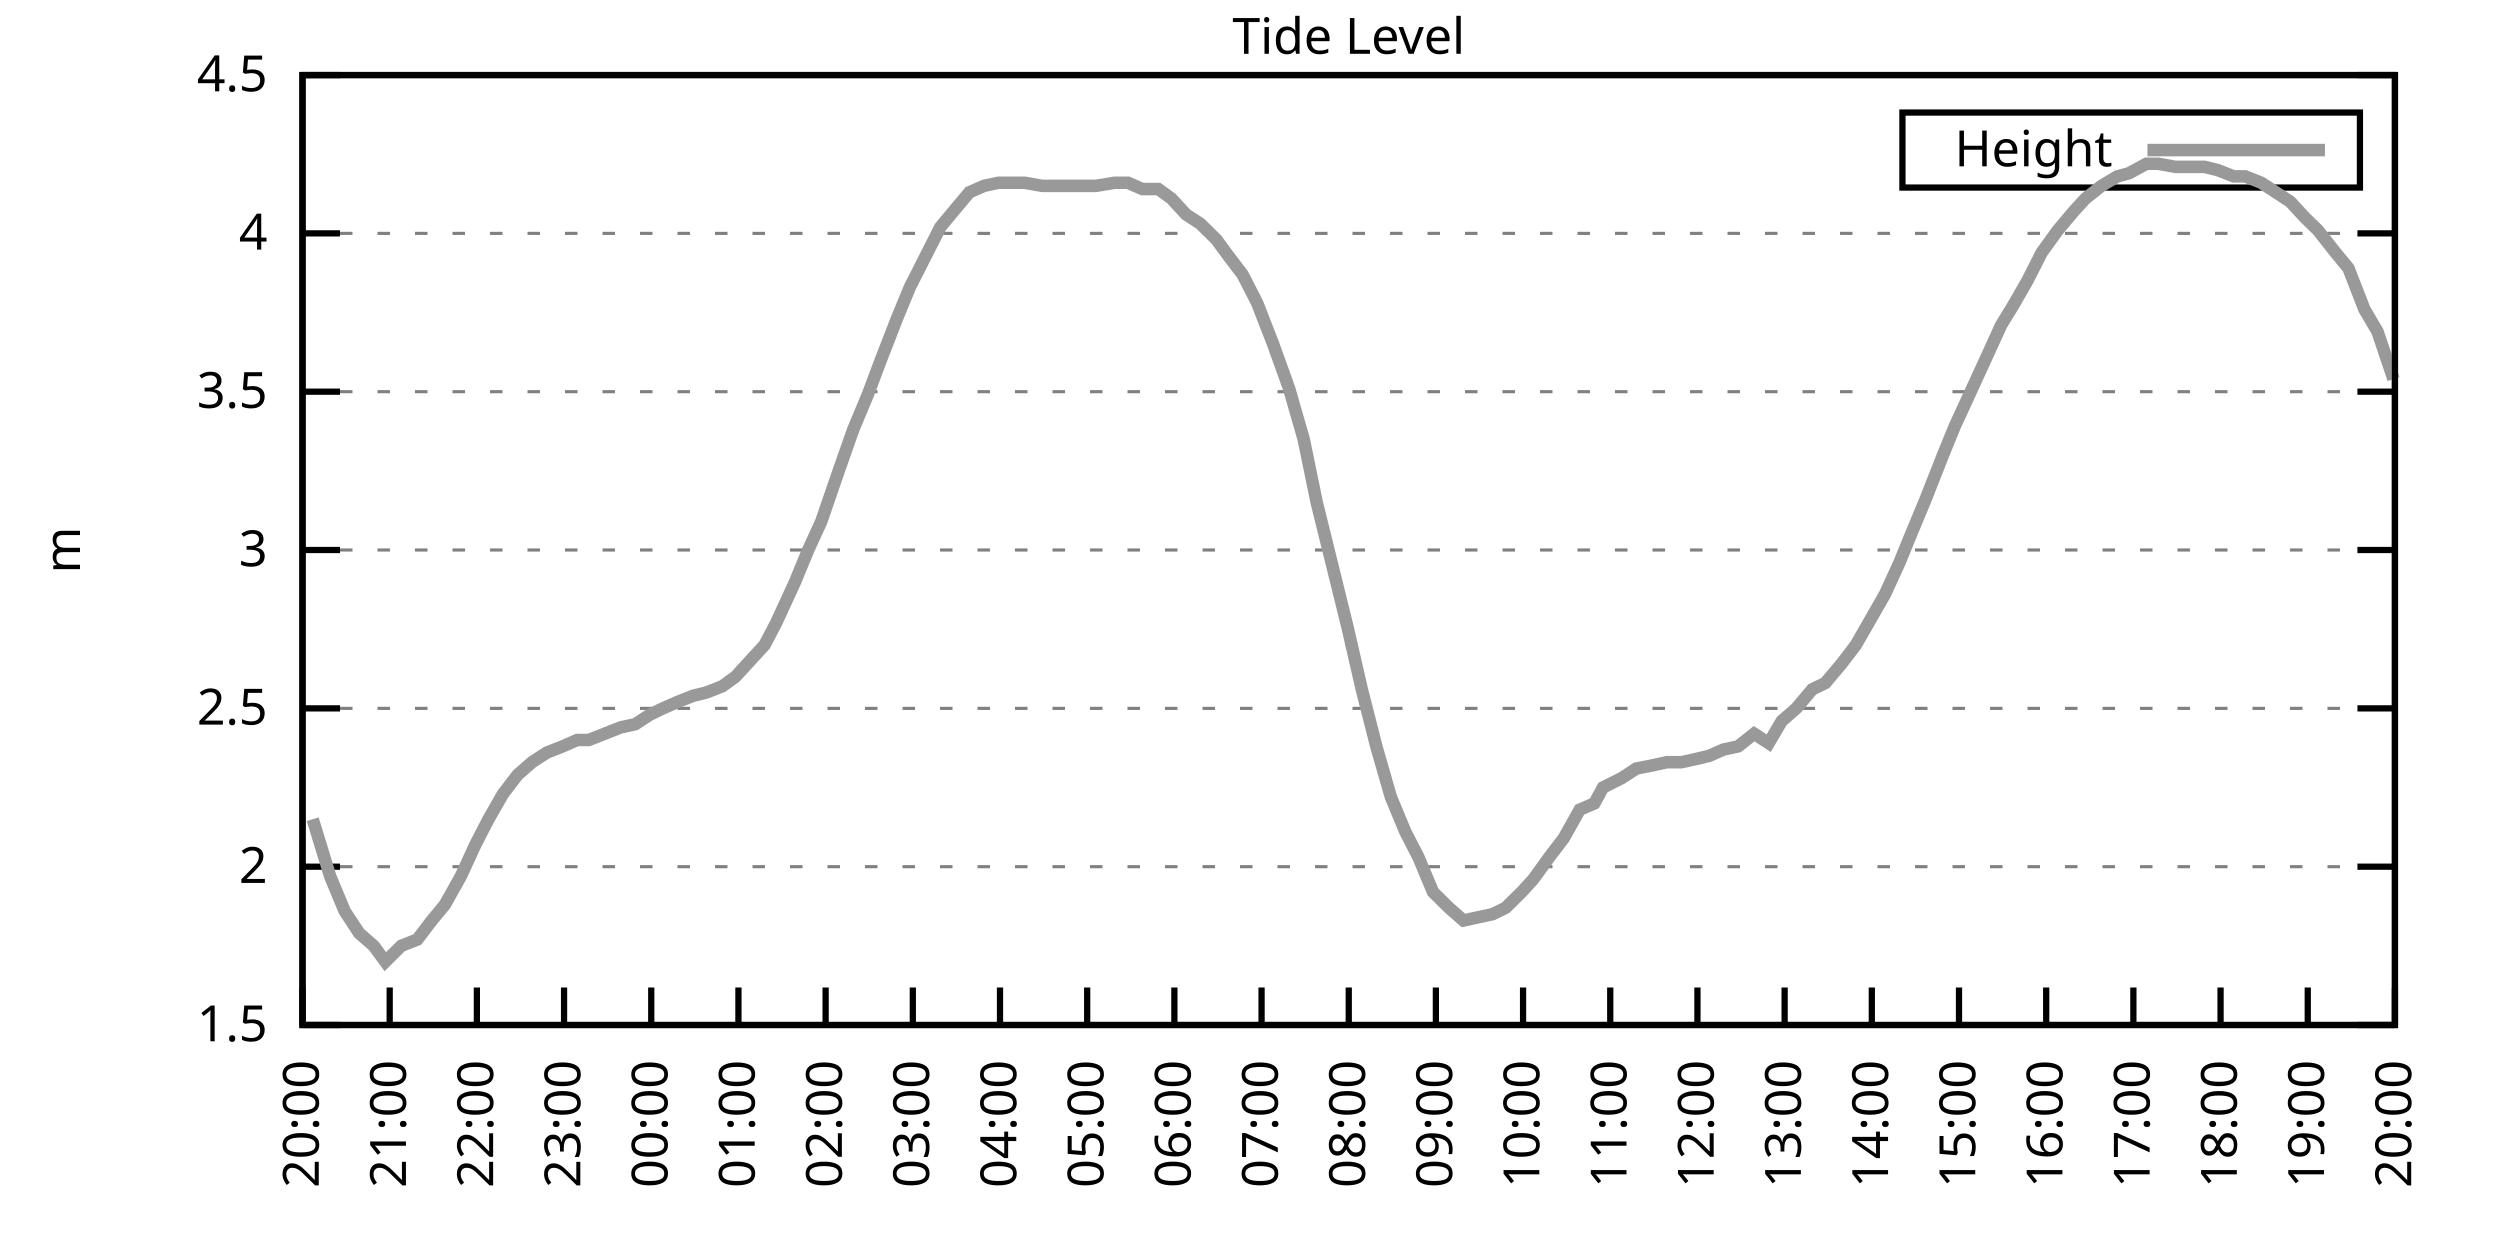
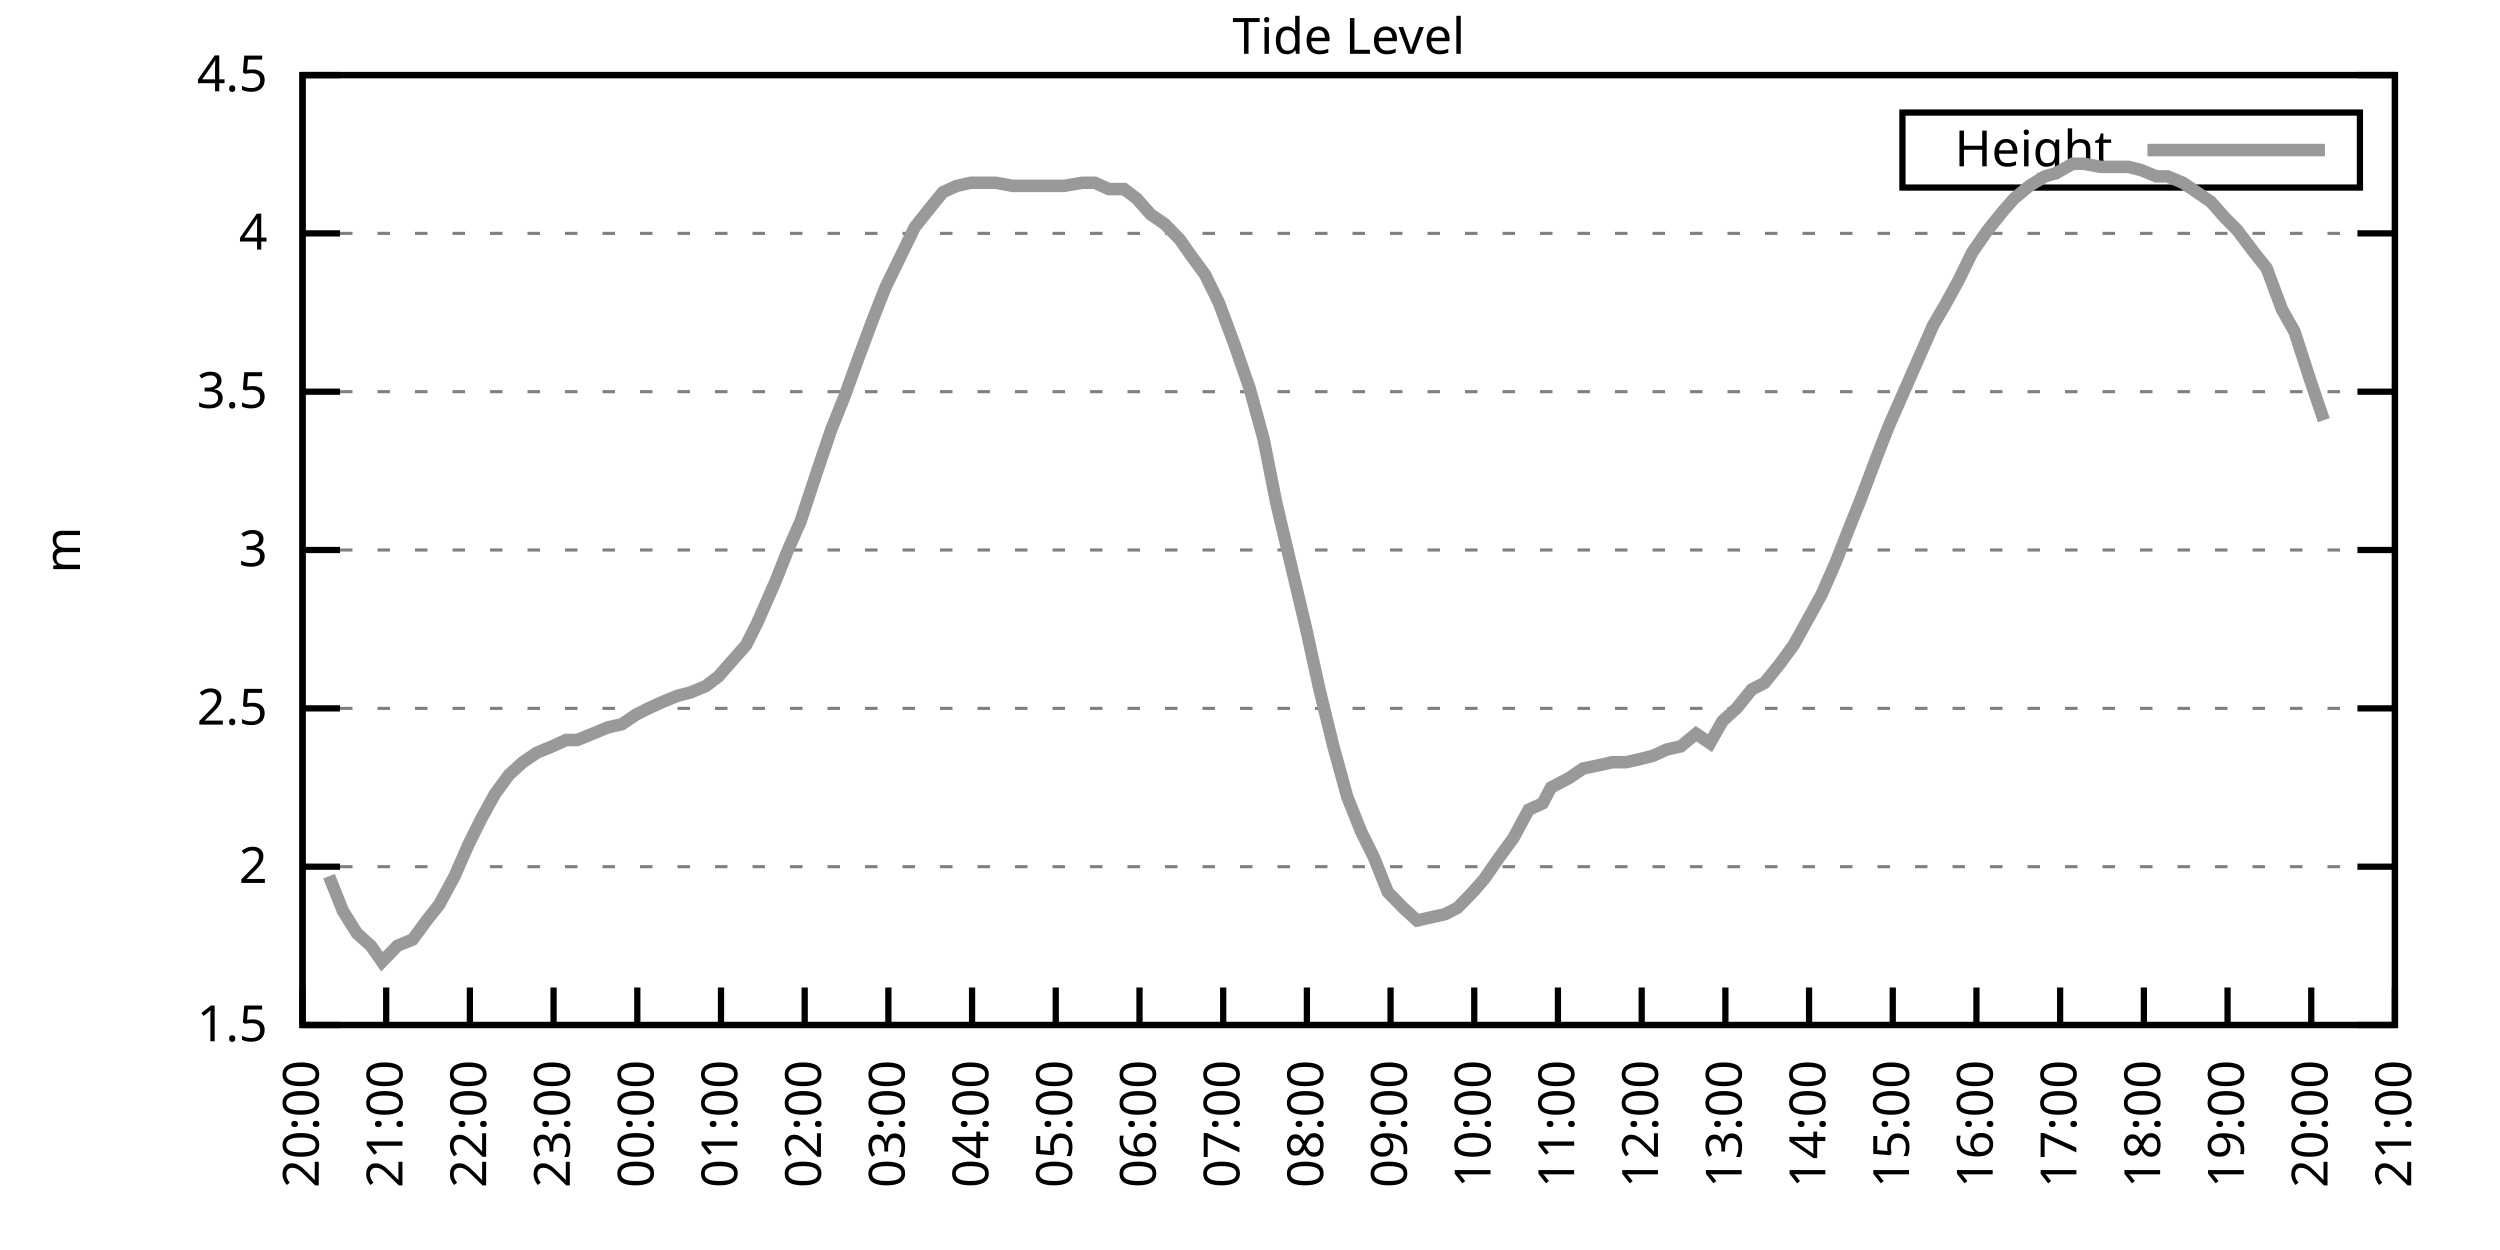
<svg xmlns="http://www.w3.org/2000/svg" xmlns:xlink="http://www.w3.org/1999/xlink" width="400" height="200" viewBox="0 0 400 200">
  <g id="gnuplot_canvas">
    <rect x="0" y="0" width="400" height="200" fill="none" />
    <defs>
      <circle id="gpDot" r="0.5" stroke-width="0.5" stroke="currentColor" />
      <path id="gpPt0" stroke-width="0.333" stroke="currentColor" d="M-1,0 h2 M0,-1 v2" />
      <path id="gpPt1" stroke-width="0.333" stroke="currentColor" d="M-1,-1 L1,1 M1,-1 L-1,1" />
      <path id="gpPt2" stroke-width="0.333" stroke="currentColor" d="M-1,0 L1,0 M0,-1 L0,1 M-1,-1 L1,1 M-1,1 L1,-1" />
      <rect id="gpPt3" stroke-width="0.333" stroke="currentColor" x="-1" y="-1" width="2" height="2" />
      <rect id="gpPt4" stroke-width="0.333" stroke="currentColor" fill="currentColor" x="-1" y="-1" width="2" height="2" />
      <circle id="gpPt5" stroke-width="0.333" stroke="currentColor" cx="0" cy="0" r="1" />
      <use xlink:href="#gpPt5" id="gpPt6" fill="currentColor" stroke="none" />
      <path id="gpPt7" stroke-width="0.333" stroke="currentColor" d="M0,-1.33 L-1.33,0.67 L1.33,0.67 z" />
      <use xlink:href="#gpPt7" id="gpPt8" fill="currentColor" stroke="none" />
      <use xlink:href="#gpPt7" id="gpPt9" stroke="currentColor" transform="rotate(180)" />
      <use xlink:href="#gpPt9" id="gpPt10" fill="currentColor" stroke="none" />
      <use xlink:href="#gpPt3" id="gpPt11" stroke="currentColor" transform="rotate(45)" />
      <use xlink:href="#gpPt11" id="gpPt12" fill="currentColor" stroke="none" />
      <path id="gpPt13" stroke-width="0.333" stroke="currentColor" d="M0,1.330 L1.265,0.411 L0.782,-1.067 L-0.782,-1.076 L-1.265,0.411 z" />
      <use xlink:href="#gpPt13" id="gpPt14" fill="currentColor" stroke="none" />
      <filter id="textbox" filterUnits="objectBoundingBox" x="0" y="0" height="1" width="1">
        <feFlood flood-color="white" flood-opacity="1" result="bgnd" />
        <feComposite in="SourceGraphic" in2="bgnd" operator="atop" />
      </filter>
      <filter id="greybox" filterUnits="objectBoundingBox" x="0" y="0" height="1" width="1">
        <feFlood flood-color="lightgrey" flood-opacity="1" result="grey" />
        <feComposite in="SourceGraphic" in2="grey" operator="atop" />
      </filter>
    </defs>
    <g fill="none" color="white" stroke="currentColor" stroke-width="1.00" stroke-linecap="butt" stroke-linejoin="miter">
</g>
    <g fill="none" color="black" stroke="currentColor" stroke-width="1.00" stroke-linecap="butt" stroke-linejoin="miter">
      <g stroke="none" shape-rendering="crispEdges">
        <polygon fill="rgb(255, 255, 255)" points="48.40,164.00 383.18,164.00 383.18,12.02 48.40,12.02 " />
      </g>
    </g>
    <g fill="none" color="black" stroke="currentColor" stroke-width="1.00" stroke-linecap="butt" stroke-linejoin="miter">
</g>
    <g fill="none" color="black" stroke="black" stroke-width="0.50" stroke-linecap="butt" stroke-linejoin="miter">
</g>
    <g fill="none" color="gray" stroke="currentColor" stroke-width="0.50" stroke-linecap="butt" stroke-linejoin="miter">
      <path stroke="gray" stroke-dasharray="2,4" class="gridline" d="M48.40,164.00 L383.19,164.00  " />
    </g>
    <g fill="none" color="gray" stroke="gray" stroke-width="1.00" stroke-linecap="butt" stroke-linejoin="miter">
</g>
    <g fill="none" color="black" stroke="currentColor" stroke-width="1.00" stroke-linecap="butt" stroke-linejoin="miter">
      <path stroke="black" d="M48.40,164.00 L54.40,164.00 M383.19,164.00 L377.19,164.00  " />
      <g transform="translate(42.80,166.60)" stroke="none" fill="black" font-family="Sans" font-size="8.00" text-anchor="end">
        <text>
          <tspan font-family="Sans"> 1.5</tspan>
        </text>
      </g>
    </g>
    <g fill="none" color="black" stroke="currentColor" stroke-width="1.00" stroke-linecap="butt" stroke-linejoin="miter">
</g>
    <g fill="none" color="black" stroke="black" stroke-width="0.50" stroke-linecap="butt" stroke-linejoin="miter">
</g>
    <g fill="none" color="gray" stroke="currentColor" stroke-width="0.50" stroke-linecap="butt" stroke-linejoin="miter">
      <path stroke="gray" stroke-dasharray="2,4" class="gridline" d="M48.40,138.67 L383.19,138.67  " />
    </g>
    <g fill="none" color="gray" stroke="gray" stroke-width="1.00" stroke-linecap="butt" stroke-linejoin="miter">
</g>
    <g fill="none" color="black" stroke="currentColor" stroke-width="1.00" stroke-linecap="butt" stroke-linejoin="miter">
      <path stroke="black" d="M48.40,138.67 L54.40,138.67 M383.19,138.67 L377.19,138.67  " />
      <g transform="translate(42.80,141.27)" stroke="none" fill="black" font-family="Sans" font-size="8.00" text-anchor="end">
        <text>
          <tspan font-family="Sans"> 2</tspan>
        </text>
      </g>
    </g>
    <g fill="none" color="black" stroke="currentColor" stroke-width="1.00" stroke-linecap="butt" stroke-linejoin="miter">
</g>
    <g fill="none" color="black" stroke="black" stroke-width="0.50" stroke-linecap="butt" stroke-linejoin="miter">
</g>
    <g fill="none" color="gray" stroke="currentColor" stroke-width="0.50" stroke-linecap="butt" stroke-linejoin="miter">
      <path stroke="gray" stroke-dasharray="2,4" class="gridline" d="M48.40,113.34 L383.19,113.34  " />
    </g>
    <g fill="none" color="gray" stroke="gray" stroke-width="1.00" stroke-linecap="butt" stroke-linejoin="miter">
</g>
    <g fill="none" color="black" stroke="currentColor" stroke-width="1.00" stroke-linecap="butt" stroke-linejoin="miter">
      <path stroke="black" d="M48.40,113.34 L54.40,113.34 M383.19,113.34 L377.19,113.34  " />
      <g transform="translate(42.80,115.94)" stroke="none" fill="black" font-family="Sans" font-size="8.00" text-anchor="end">
        <text>
          <tspan font-family="Sans"> 2.5</tspan>
        </text>
      </g>
    </g>
    <g fill="none" color="black" stroke="currentColor" stroke-width="1.00" stroke-linecap="butt" stroke-linejoin="miter">
</g>
    <g fill="none" color="black" stroke="black" stroke-width="0.50" stroke-linecap="butt" stroke-linejoin="miter">
</g>
    <g fill="none" color="gray" stroke="currentColor" stroke-width="0.50" stroke-linecap="butt" stroke-linejoin="miter">
      <path stroke="gray" stroke-dasharray="2,4" class="gridline" d="M48.40,88.00 L383.19,88.00  " />
    </g>
    <g fill="none" color="gray" stroke="gray" stroke-width="1.00" stroke-linecap="butt" stroke-linejoin="miter">
</g>
    <g fill="none" color="black" stroke="currentColor" stroke-width="1.00" stroke-linecap="butt" stroke-linejoin="miter">
      <path stroke="black" d="M48.40,88.00 L54.40,88.00 M383.19,88.00 L377.19,88.00  " />
      <g transform="translate(42.80,90.60)" stroke="none" fill="black" font-family="Sans" font-size="8.00" text-anchor="end">
        <text>
          <tspan font-family="Sans"> 3</tspan>
        </text>
      </g>
    </g>
    <g fill="none" color="black" stroke="currentColor" stroke-width="1.00" stroke-linecap="butt" stroke-linejoin="miter">
</g>
    <g fill="none" color="black" stroke="black" stroke-width="0.50" stroke-linecap="butt" stroke-linejoin="miter">
</g>
    <g fill="none" color="gray" stroke="currentColor" stroke-width="0.50" stroke-linecap="butt" stroke-linejoin="miter">
      <path stroke="gray" stroke-dasharray="2,4" class="gridline" d="M48.40,62.67 L383.19,62.67  " />
    </g>
    <g fill="none" color="gray" stroke="gray" stroke-width="1.00" stroke-linecap="butt" stroke-linejoin="miter">
</g>
    <g fill="none" color="black" stroke="currentColor" stroke-width="1.00" stroke-linecap="butt" stroke-linejoin="miter">
      <path stroke="black" d="M48.40,62.67 L54.40,62.67 M383.19,62.67 L377.19,62.67  " />
      <g transform="translate(42.80,65.27)" stroke="none" fill="black" font-family="Sans" font-size="8.00" text-anchor="end">
        <text>
          <tspan font-family="Sans"> 3.5</tspan>
        </text>
      </g>
    </g>
    <g fill="none" color="black" stroke="currentColor" stroke-width="1.00" stroke-linecap="butt" stroke-linejoin="miter">
</g>
    <g fill="none" color="black" stroke="black" stroke-width="0.50" stroke-linecap="butt" stroke-linejoin="miter">
</g>
    <g fill="none" color="gray" stroke="currentColor" stroke-width="0.50" stroke-linecap="butt" stroke-linejoin="miter">
      <path stroke="gray" stroke-dasharray="2,4" class="gridline" d="M48.40,37.34 L383.19,37.34  " />
    </g>
    <g fill="none" color="gray" stroke="gray" stroke-width="1.00" stroke-linecap="butt" stroke-linejoin="miter">
</g>
    <g fill="none" color="black" stroke="currentColor" stroke-width="1.00" stroke-linecap="butt" stroke-linejoin="miter">
      <path stroke="black" d="M48.40,37.34 L54.40,37.34 M383.19,37.34 L377.19,37.34  " />
      <g transform="translate(42.80,39.94)" stroke="none" fill="black" font-family="Sans" font-size="8.00" text-anchor="end">
        <text>
          <tspan font-family="Sans"> 4</tspan>
        </text>
      </g>
    </g>
    <g fill="none" color="black" stroke="currentColor" stroke-width="1.00" stroke-linecap="butt" stroke-linejoin="miter">
</g>
    <g fill="none" color="black" stroke="black" stroke-width="0.50" stroke-linecap="butt" stroke-linejoin="miter">
</g>
    <g fill="none" color="gray" stroke="currentColor" stroke-width="0.50" stroke-linecap="butt" stroke-linejoin="miter">
      <path stroke="gray" stroke-dasharray="2,4" class="gridline" d="M48.40,12.01 L383.19,12.01  " />
    </g>
    <g fill="none" color="gray" stroke="gray" stroke-width="1.00" stroke-linecap="butt" stroke-linejoin="miter">
</g>
    <g fill="none" color="black" stroke="currentColor" stroke-width="1.00" stroke-linecap="butt" stroke-linejoin="miter">
      <path stroke="black" d="M48.40,12.01 L54.40,12.01 M383.19,12.01 L377.19,12.01  " />
      <g transform="translate(42.80,14.61)" stroke="none" fill="black" font-family="Sans" font-size="8.00" text-anchor="end">
        <text>
          <tspan font-family="Sans"> 4.5</tspan>
        </text>
      </g>
    </g>
    <g fill="none" color="black" stroke="currentColor" stroke-width="1.00" stroke-linecap="butt" stroke-linejoin="miter">
      <path stroke="black" d="M48.40,164.00 L48.40,158.00  " />
      <g transform="translate(51.00,169.60) rotate(270.00)" stroke="none" fill="black" font-family="Sans" font-size="8.00" text-anchor="end">
        <text>
          <tspan font-family="Sans">20:00</tspan>
        </text>
      </g>
    </g>
    <g fill="none" color="black" stroke="currentColor" stroke-width="1.00" stroke-linecap="butt" stroke-linejoin="miter">
-       <path stroke="black" d="M62.35,164.00 L62.35,158.00  " />
-       <g transform="translate(64.95,169.60) rotate(270.00)" stroke="none" fill="black" font-family="Sans" font-size="8.00" text-anchor="end">
+       <path stroke="black" d="M61.79,164.00 L61.79,158.00  " />
+       <g transform="translate(64.39,169.60) rotate(270.00)" stroke="none" fill="black" font-family="Sans" font-size="8.00" text-anchor="end">
        <text>
          <tspan font-family="Sans">21:00</tspan>
        </text>
      </g>
    </g>
    <g fill="none" color="black" stroke="currentColor" stroke-width="1.00" stroke-linecap="butt" stroke-linejoin="miter">
-       <path stroke="black" d="M76.30,164.00 L76.30,158.00  " />
-       <g transform="translate(78.90,169.60) rotate(270.00)" stroke="none" fill="black" font-family="Sans" font-size="8.00" text-anchor="end">
+       <path stroke="black" d="M75.18,164.00 L75.18,158.00  " />
+       <g transform="translate(77.78,169.60) rotate(270.00)" stroke="none" fill="black" font-family="Sans" font-size="8.00" text-anchor="end">
        <text>
          <tspan font-family="Sans">22:00</tspan>
        </text>
      </g>
    </g>
    <g fill="none" color="black" stroke="currentColor" stroke-width="1.00" stroke-linecap="butt" stroke-linejoin="miter">
-       <path stroke="black" d="M90.25,164.00 L90.25,158.00  " />
-       <g transform="translate(92.85,169.60) rotate(270.00)" stroke="none" fill="black" font-family="Sans" font-size="8.00" text-anchor="end">
+       <path stroke="black" d="M88.57,164.00 L88.57,158.00  " />
+       <g transform="translate(91.17,169.60) rotate(270.00)" stroke="none" fill="black" font-family="Sans" font-size="8.00" text-anchor="end">
        <text>
          <tspan font-family="Sans">23:00</tspan>
        </text>
      </g>
    </g>
    <g fill="none" color="black" stroke="currentColor" stroke-width="1.00" stroke-linecap="butt" stroke-linejoin="miter">
-       <path stroke="black" d="M104.20,164.00 L104.20,158.00  " />
-       <g transform="translate(106.80,169.60) rotate(270.00)" stroke="none" fill="black" font-family="Sans" font-size="8.00" text-anchor="end">
+       <path stroke="black" d="M101.97,164.00 L101.97,158.00  " />
+       <g transform="translate(104.57,169.60) rotate(270.00)" stroke="none" fill="black" font-family="Sans" font-size="8.00" text-anchor="end">
        <text>
          <tspan font-family="Sans">00:00</tspan>
        </text>
      </g>
    </g>
    <g fill="none" color="black" stroke="currentColor" stroke-width="1.00" stroke-linecap="butt" stroke-linejoin="miter">
-       <path stroke="black" d="M118.15,164.00 L118.15,158.00  " />
-       <g transform="translate(120.75,169.60) rotate(270.00)" stroke="none" fill="black" font-family="Sans" font-size="8.00" text-anchor="end">
+       <path stroke="black" d="M115.36,164.00 L115.36,158.00  " />
+       <g transform="translate(117.96,169.60) rotate(270.00)" stroke="none" fill="black" font-family="Sans" font-size="8.00" text-anchor="end">
        <text>
          <tspan font-family="Sans">01:00</tspan>
        </text>
      </g>
    </g>
    <g fill="none" color="black" stroke="currentColor" stroke-width="1.00" stroke-linecap="butt" stroke-linejoin="miter">
-       <path stroke="black" d="M132.10,164.00 L132.10,158.00  " />
-       <g transform="translate(134.70,169.60) rotate(270.00)" stroke="none" fill="black" font-family="Sans" font-size="8.00" text-anchor="end">
+       <path stroke="black" d="M128.75,164.00 L128.75,158.00  " />
+       <g transform="translate(131.35,169.60) rotate(270.00)" stroke="none" fill="black" font-family="Sans" font-size="8.00" text-anchor="end">
        <text>
          <tspan font-family="Sans">02:00</tspan>
        </text>
      </g>
    </g>
    <g fill="none" color="black" stroke="currentColor" stroke-width="1.00" stroke-linecap="butt" stroke-linejoin="miter">
-       <path stroke="black" d="M146.05,164.00 L146.05,158.00  " />
-       <g transform="translate(148.65,169.60) rotate(270.00)" stroke="none" fill="black" font-family="Sans" font-size="8.00" text-anchor="end">
+       <path stroke="black" d="M142.14,164.00 L142.14,158.00  " />
+       <g transform="translate(144.74,169.60) rotate(270.00)" stroke="none" fill="black" font-family="Sans" font-size="8.00" text-anchor="end">
        <text>
          <tspan font-family="Sans">03:00</tspan>
        </text>
      </g>
    </g>
    <g fill="none" color="black" stroke="currentColor" stroke-width="1.00" stroke-linecap="butt" stroke-linejoin="miter">
-       <path stroke="black" d="M160.00,164.00 L160.00,158.00  " />
-       <g transform="translate(162.60,169.60) rotate(270.00)" stroke="none" fill="black" font-family="Sans" font-size="8.00" text-anchor="end">
+       <path stroke="black" d="M155.53,164.00 L155.53,158.00  " />
+       <g transform="translate(158.13,169.60) rotate(270.00)" stroke="none" fill="black" font-family="Sans" font-size="8.00" text-anchor="end">
        <text>
          <tspan font-family="Sans">04:00</tspan>
        </text>
      </g>
    </g>
    <g fill="none" color="black" stroke="currentColor" stroke-width="1.00" stroke-linecap="butt" stroke-linejoin="miter">
-       <path stroke="black" d="M173.95,164.00 L173.95,158.00  " />
-       <g transform="translate(176.55,169.60) rotate(270.00)" stroke="none" fill="black" font-family="Sans" font-size="8.00" text-anchor="end">
+       <path stroke="black" d="M168.92,164.00 L168.92,158.00  " />
+       <g transform="translate(171.52,169.60) rotate(270.00)" stroke="none" fill="black" font-family="Sans" font-size="8.00" text-anchor="end">
        <text>
          <tspan font-family="Sans">05:00</tspan>
        </text>
      </g>
    </g>
    <g fill="none" color="black" stroke="currentColor" stroke-width="1.00" stroke-linecap="butt" stroke-linejoin="miter">
-       <path stroke="black" d="M187.90,164.00 L187.90,158.00  " />
-       <g transform="translate(190.50,169.60) rotate(270.00)" stroke="none" fill="black" font-family="Sans" font-size="8.00" text-anchor="end">
+       <path stroke="black" d="M182.32,164.00 L182.32,158.00  " />
+       <g transform="translate(184.92,169.60) rotate(270.00)" stroke="none" fill="black" font-family="Sans" font-size="8.00" text-anchor="end">
        <text>
          <tspan font-family="Sans">06:00</tspan>
        </text>
      </g>
    </g>
    <g fill="none" color="black" stroke="currentColor" stroke-width="1.00" stroke-linecap="butt" stroke-linejoin="miter">
-       <path stroke="black" d="M201.85,164.00 L201.85,158.00  " />
-       <g transform="translate(204.45,169.60) rotate(270.00)" stroke="none" fill="black" font-family="Sans" font-size="8.00" text-anchor="end">
+       <path stroke="black" d="M195.71,164.00 L195.71,158.00  " />
+       <g transform="translate(198.31,169.60) rotate(270.00)" stroke="none" fill="black" font-family="Sans" font-size="8.00" text-anchor="end">
        <text>
          <tspan font-family="Sans">07:00</tspan>
        </text>
      </g>
    </g>
    <g fill="none" color="black" stroke="currentColor" stroke-width="1.00" stroke-linecap="butt" stroke-linejoin="miter">
-       <path stroke="black" d="M215.80,164.00 L215.80,158.00  " />
-       <g transform="translate(218.40,169.60) rotate(270.00)" stroke="none" fill="black" font-family="Sans" font-size="8.00" text-anchor="end">
+       <path stroke="black" d="M209.10,164.00 L209.10,158.00  " />
+       <g transform="translate(211.70,169.60) rotate(270.00)" stroke="none" fill="black" font-family="Sans" font-size="8.00" text-anchor="end">
        <text>
          <tspan font-family="Sans">08:00</tspan>
        </text>
      </g>
    </g>
    <g fill="none" color="black" stroke="currentColor" stroke-width="1.00" stroke-linecap="butt" stroke-linejoin="miter">
-       <path stroke="black" d="M229.74,164.00 L229.74,158.00  " />
-       <g transform="translate(232.34,169.60) rotate(270.00)" stroke="none" fill="black" font-family="Sans" font-size="8.00" text-anchor="end">
+       <path stroke="black" d="M222.49,164.00 L222.49,158.00  " />
+       <g transform="translate(225.09,169.60) rotate(270.00)" stroke="none" fill="black" font-family="Sans" font-size="8.00" text-anchor="end">
        <text>
          <tspan font-family="Sans">09:00</tspan>
        </text>
      </g>
    </g>
    <g fill="none" color="black" stroke="currentColor" stroke-width="1.00" stroke-linecap="butt" stroke-linejoin="miter">
-       <path stroke="black" d="M243.69,164.00 L243.69,158.00  " />
-       <g transform="translate(246.29,169.60) rotate(270.00)" stroke="none" fill="black" font-family="Sans" font-size="8.00" text-anchor="end">
+       <path stroke="black" d="M235.88,164.00 L235.88,158.00  " />
+       <g transform="translate(238.48,169.60) rotate(270.00)" stroke="none" fill="black" font-family="Sans" font-size="8.00" text-anchor="end">
        <text>
          <tspan font-family="Sans">10:00</tspan>
        </text>
      </g>
    </g>
    <g fill="none" color="black" stroke="currentColor" stroke-width="1.00" stroke-linecap="butt" stroke-linejoin="miter">
-       <path stroke="black" d="M257.64,164.00 L257.64,158.00  " />
-       <g transform="translate(260.24,169.60) rotate(270.00)" stroke="none" fill="black" font-family="Sans" font-size="8.00" text-anchor="end">
+       <path stroke="black" d="M249.27,164.00 L249.27,158.00  " />
+       <g transform="translate(251.87,169.60) rotate(270.00)" stroke="none" fill="black" font-family="Sans" font-size="8.00" text-anchor="end">
        <text>
          <tspan font-family="Sans">11:00</tspan>
        </text>
      </g>
    </g>
    <g fill="none" color="black" stroke="currentColor" stroke-width="1.00" stroke-linecap="butt" stroke-linejoin="miter">
-       <path stroke="black" d="M271.59,164.00 L271.59,158.00  " />
-       <g transform="translate(274.19,169.60) rotate(270.00)" stroke="none" fill="black" font-family="Sans" font-size="8.00" text-anchor="end">
+       <path stroke="black" d="M262.67,164.00 L262.67,158.00  " />
+       <g transform="translate(265.27,169.60) rotate(270.00)" stroke="none" fill="black" font-family="Sans" font-size="8.00" text-anchor="end">
        <text>
          <tspan font-family="Sans">12:00</tspan>
        </text>
      </g>
    </g>
    <g fill="none" color="black" stroke="currentColor" stroke-width="1.00" stroke-linecap="butt" stroke-linejoin="miter">
-       <path stroke="black" d="M285.54,164.00 L285.54,158.00  " />
-       <g transform="translate(288.14,169.60) rotate(270.00)" stroke="none" fill="black" font-family="Sans" font-size="8.00" text-anchor="end">
+       <path stroke="black" d="M276.06,164.00 L276.06,158.00  " />
+       <g transform="translate(278.66,169.60) rotate(270.00)" stroke="none" fill="black" font-family="Sans" font-size="8.00" text-anchor="end">
        <text>
          <tspan font-family="Sans">13:00</tspan>
        </text>
      </g>
    </g>
    <g fill="none" color="black" stroke="currentColor" stroke-width="1.00" stroke-linecap="butt" stroke-linejoin="miter">
-       <path stroke="black" d="M299.49,164.00 L299.49,158.00  " />
-       <g transform="translate(302.09,169.60) rotate(270.00)" stroke="none" fill="black" font-family="Sans" font-size="8.00" text-anchor="end">
+       <path stroke="black" d="M289.45,164.00 L289.45,158.00  " />
+       <g transform="translate(292.05,169.60) rotate(270.00)" stroke="none" fill="black" font-family="Sans" font-size="8.00" text-anchor="end">
        <text>
          <tspan font-family="Sans">14:00</tspan>
        </text>
      </g>
    </g>
    <g fill="none" color="black" stroke="currentColor" stroke-width="1.00" stroke-linecap="butt" stroke-linejoin="miter">
-       <path stroke="black" d="M313.44,164.00 L313.44,158.00  " />
-       <g transform="translate(316.04,169.60) rotate(270.00)" stroke="none" fill="black" font-family="Sans" font-size="8.00" text-anchor="end">
+       <path stroke="black" d="M302.84,164.00 L302.84,158.00  " />
+       <g transform="translate(305.44,169.60) rotate(270.00)" stroke="none" fill="black" font-family="Sans" font-size="8.00" text-anchor="end">
        <text>
          <tspan font-family="Sans">15:00</tspan>
        </text>
      </g>
    </g>
    <g fill="none" color="black" stroke="currentColor" stroke-width="1.00" stroke-linecap="butt" stroke-linejoin="miter">
-       <path stroke="black" d="M327.39,164.00 L327.39,158.00  " />
-       <g transform="translate(329.99,169.60) rotate(270.00)" stroke="none" fill="black" font-family="Sans" font-size="8.00" text-anchor="end">
+       <path stroke="black" d="M316.23,164.00 L316.23,158.00  " />
+       <g transform="translate(318.83,169.60) rotate(270.00)" stroke="none" fill="black" font-family="Sans" font-size="8.00" text-anchor="end">
        <text>
          <tspan font-family="Sans">16:00</tspan>
        </text>
      </g>
    </g>
    <g fill="none" color="black" stroke="currentColor" stroke-width="1.00" stroke-linecap="butt" stroke-linejoin="miter">
-       <path stroke="black" d="M341.34,164.00 L341.34,158.00  " />
-       <g transform="translate(343.94,169.60) rotate(270.00)" stroke="none" fill="black" font-family="Sans" font-size="8.00" text-anchor="end">
+       <path stroke="black" d="M329.62,164.00 L329.62,158.00  " />
+       <g transform="translate(332.22,169.60) rotate(270.00)" stroke="none" fill="black" font-family="Sans" font-size="8.00" text-anchor="end">
        <text>
          <tspan font-family="Sans">17:00</tspan>
        </text>
      </g>
    </g>
    <g fill="none" color="black" stroke="currentColor" stroke-width="1.00" stroke-linecap="butt" stroke-linejoin="miter">
-       <path stroke="black" d="M355.29,164.00 L355.29,158.00  " />
-       <g transform="translate(357.89,169.60) rotate(270.00)" stroke="none" fill="black" font-family="Sans" font-size="8.00" text-anchor="end">
+       <path stroke="black" d="M343.02,164.00 L343.02,158.00  " />
+       <g transform="translate(345.62,169.60) rotate(270.00)" stroke="none" fill="black" font-family="Sans" font-size="8.00" text-anchor="end">
        <text>
          <tspan font-family="Sans">18:00</tspan>
        </text>
      </g>
    </g>
    <g fill="none" color="black" stroke="currentColor" stroke-width="1.00" stroke-linecap="butt" stroke-linejoin="miter">
-       <path stroke="black" d="M369.24,164.00 L369.24,158.00  " />
-       <g transform="translate(371.84,169.60) rotate(270.00)" stroke="none" fill="black" font-family="Sans" font-size="8.00" text-anchor="end">
+       <path stroke="black" d="M356.41,164.00 L356.41,158.00  " />
+       <g transform="translate(359.01,169.60) rotate(270.00)" stroke="none" fill="black" font-family="Sans" font-size="8.00" text-anchor="end">
        <text>
          <tspan font-family="Sans">19:00</tspan>
+         </text>
+       </g>
+     </g>
+     <g fill="none" color="black" stroke="currentColor" stroke-width="1.00" stroke-linecap="butt" stroke-linejoin="miter">
+       <path stroke="black" d="M369.80,164.00 L369.80,158.00  " />
+       <g transform="translate(372.40,169.60) rotate(270.00)" stroke="none" fill="black" font-family="Sans" font-size="8.00" text-anchor="end">
+         <text>
+           <tspan font-family="Sans">20:00</tspan>
        </text>
      </g>
    </g>
    <g fill="none" color="black" stroke="currentColor" stroke-width="1.00" stroke-linecap="butt" stroke-linejoin="miter">
      <path stroke="black" d="M383.19,164.00 L383.19,158.00  " />
      <g transform="translate(385.79,169.60) rotate(270.00)" stroke="none" fill="black" font-family="Sans" font-size="8.00" text-anchor="end">
        <text>
-           <tspan font-family="Sans">20:00</tspan>
+           <tspan font-family="Sans">21:00</tspan>
        </text>
      </g>
    </g>
    <g fill="none" color="black" stroke="currentColor" stroke-width="1.00" stroke-linecap="butt" stroke-linejoin="miter">
</g>
    <g fill="none" color="black" stroke="currentColor" stroke-width="1.00" stroke-linecap="butt" stroke-linejoin="miter">
      <path stroke="black" d="M48.40,12.01 L48.40,164.00 L383.19,164.00 L383.19,12.01 L48.40,12.01 Z  " />
    </g>
    <g fill="none" color="black" stroke="currentColor" stroke-width="1.00" stroke-linecap="butt" stroke-linejoin="miter">
</g>
    <g fill="none" color="black" stroke="currentColor" stroke-width="1.00" stroke-linecap="butt" stroke-linejoin="miter">
      <path stroke="black" d="M304.39,30.01 L304.39,18.01 L377.59,18.01 L377.59,30.01 L304.39,30.01 Z  " />
    </g>
    <g id="Tide_level_plot_1">
      <g fill="none" color="white" stroke="black" stroke-width="2.00" stroke-linecap="butt" stroke-linejoin="miter">
</g>
      <g fill="none" color="black" stroke="currentColor" stroke-width="2.00" stroke-linecap="butt" stroke-linejoin="miter">
        <g transform="translate(337.99,26.61)" stroke="none" fill="black" font-family="Sans" font-size="8.00" text-anchor="end">
          <text>
            <tspan font-family="Sans">Height</tspan>
          </text>
        </g>
      </g>
      <g fill="none" color="black" stroke="currentColor" stroke-width="2.00" stroke-linecap="butt" stroke-linejoin="miter">
-         <path stroke="rgb(153, 153, 153)" d="M343.59,24.01 L371.99,24.01 M50.03,131.07 L52.82,140.19 L55.14,145.76 L57.47,149.31 L59.79,151.33 L61.65,153.87   L64.21,151.33 L66.77,150.32 L69.09,147.28 L71.18,144.75 L73.74,140.19 L76.07,135.12 L78.16,131.07 L80.48,127.02   L82.81,123.98 L85.13,121.95 L87.46,120.43 L90.02,119.42 L92.34,118.40 L94.20,118.40 L96.76,117.39 L99.32,116.38   L101.64,115.87 L103.97,114.35 L106.06,113.34 L108.38,112.32 L110.94,111.31 L113.03,110.80 L115.59,109.79 L117.68,108.27   L119.54,106.24 L122.33,103.20 L124.19,99.66 L127.22,93.07 L129.31,88.00 L131.40,83.45 L134.19,75.34 L136.51,68.75   L138.84,63.18 L140.93,57.61 L143.49,51.02 L145.58,45.95 L150.46,36.33 L152.56,33.80 L155.11,30.76 L157.44,29.74   L159.76,29.24 L162.09,29.24 L163.95,29.24 L166.74,29.74 L168.60,29.74 L171.16,29.74 L173.71,29.74 L175.34,29.74   L178.36,29.24 L180.46,29.24 L182.78,30.25 L185.34,30.25 L187.43,31.77 L189.76,34.30 L192.08,35.82 L194.64,38.35   L196.50,40.89 L198.82,43.93 L201.15,48.49 L203.71,55.07 L206.26,62.17 L208.59,70.27 L210.68,80.41 L215.56,100.16   L217.89,110.30 L220.21,119.42 L222.54,127.52 L224.86,133.10 L226.95,137.15 L229.28,142.72 L231.84,145.25 L234.16,147.28   L236.49,146.77 L238.81,146.27 L240.90,145.25 L243.46,142.72 L245.32,140.69 L247.88,137.15 L250.20,134.11 L252.76,129.55   L255.09,128.54 L256.48,126.00 L259.50,124.48 L261.83,122.96 L264.39,122.46 L266.71,121.95 L269.04,121.95 L271.36,121.44   L273.45,120.94 L275.78,119.92 L278.10,119.42 L280.66,117.39 L282.99,118.91 L285.08,115.36 L287.40,113.34 L289.96,110.30   L292.05,109.28 L294.61,106.24 L296.94,103.20 L299.26,99.15 L301.58,95.10 L303.91,90.03 L305.77,85.47 L308.09,79.90   L310.88,72.81 L312.74,68.25 L314.84,63.69 L317.63,57.61 L320.18,52.03 L322.04,48.99 L324.37,44.94 L326.69,40.38   L329.25,36.84 L331.81,33.80 L333.67,31.77 L336.23,29.74 L338.78,28.22 L340.64,27.72 L343.43,26.20 L345.29,26.20   L348.08,26.70 L349.94,26.70 L352.73,26.70 L354.83,27.21 L357.38,28.22 L359.24,28.22 L361.80,29.24 L364.13,30.76   L366.45,32.28 L368.78,34.81 L370.87,36.84 L373.66,40.38 L375.75,42.91 L378.31,49.50 L380.40,53.05 L382.96,60.65    " />
+         <path stroke="rgb(153, 153, 153)" d="M343.59,24.01 L371.99,24.01 M52.64,140.19 L54.87,145.76 L57.10,149.31 L59.34,151.33 L61.12,153.87 L63.58,151.33   L66.03,150.32 L68.26,147.28 L70.27,144.75 L72.73,140.19 L74.96,135.12 L76.97,131.07 L79.20,127.02 L81.43,123.98   L83.66,121.95 L85.90,120.43 L88.35,119.42 L90.58,118.40 L92.37,118.40 L94.82,117.39 L97.28,116.38 L99.51,115.87   L101.74,114.35 L103.75,113.34 L105.98,112.32 L108.44,111.31 L110.45,110.80 L112.90,109.79 L114.91,108.27 L116.70,106.24   L119.38,103.20 L121.16,99.66 L124.06,93.07 L126.07,88.00 L128.08,83.45 L130.76,75.34 L132.99,68.75 L135.22,63.18   L137.23,57.61 L139.69,51.02 L141.69,45.95 L146.38,36.33 L148.39,33.80 L150.85,30.76 L153.08,29.74 L155.31,29.24   L157.54,29.24 L159.33,29.24 L162.01,29.74 L163.79,29.74 L166.25,29.74 L168.70,29.74 L170.26,29.74 L173.17,29.24   L175.17,29.24 L177.41,30.25 L179.86,30.25 L181.87,31.77 L184.10,34.30 L186.33,35.82 L188.79,38.35 L190.57,40.89   L192.81,43.93 L195.04,48.49 L197.49,55.07 L199.95,62.17 L202.18,70.27 L204.19,80.41 L208.88,100.16 L211.11,110.30   L213.34,119.42 L215.57,127.52 L217.80,133.10 L219.81,137.15 L222.04,142.72 L224.50,145.25 L226.73,147.28 L228.96,146.77   L231.20,146.27 L233.20,145.25 L235.66,142.72 L237.44,140.69 L239.90,137.15 L242.13,134.11 L244.59,129.55 L246.82,128.54   L248.16,126.00 L251.06,124.48 L253.29,122.96 L255.75,122.46 L257.98,121.95 L260.21,121.95 L262.44,121.44 L264.45,120.94   L266.68,119.92 L268.92,119.42 L271.37,117.39 L273.60,118.91 L275.61,115.36 L277.84,113.34 L280.30,110.30 L282.31,109.28   L284.76,106.24 L286.99,103.20 L289.23,99.15 L291.46,95.10 L293.69,90.03 L295.48,85.47 L297.71,79.90 L300.39,72.81   L302.17,68.25 L304.18,63.69 L306.86,57.61 L309.31,52.03 L311.10,48.99 L313.33,44.94 L315.56,40.38 L318.02,36.84   L320.47,33.80 L322.26,31.77 L324.71,29.74 L327.17,28.22 L328.95,27.72 L331.63,26.20 L333.42,26.20 L336.10,26.70   L337.88,26.70 L340.56,26.70 L342.57,27.21 L345.02,28.22 L346.81,28.22 L349.26,29.24 L351.50,30.76 L353.73,32.28   L355.96,34.81 L357.97,36.84 L360.65,40.38 L362.66,42.91 L365.11,49.50 L367.12,53.05 L369.58,60.65 L371.81,67.23    " />
      </g>
    </g>
    <g fill="none" color="black" stroke="currentColor" stroke-width="2.00" stroke-linecap="butt" stroke-linejoin="miter">
</g>
    <g fill="none" color="black" stroke="black" stroke-width="1.00" stroke-linecap="butt" stroke-linejoin="miter">
</g>
    <g fill="none" color="black" stroke="currentColor" stroke-width="1.00" stroke-linecap="butt" stroke-linejoin="miter">
      <path stroke="black" d="M48.40,12.01 L48.40,164.00 L383.19,164.00 L383.19,12.01 L48.40,12.01 Z  " />
      <g transform="translate(12.80,88.01) rotate(270.00)" stroke="none" fill="black" font-family="Sans" font-size="8.00" text-anchor="middle">
        <text>
          <tspan font-family="Sans">m</tspan>
        </text>
      </g>
    </g>
    <g fill="none" color="black" stroke="currentColor" stroke-width="1.00" stroke-linecap="butt" stroke-linejoin="miter">
</g>
    <g fill="none" color="black" stroke="currentColor" stroke-width="1.00" stroke-linecap="butt" stroke-linejoin="miter">
      <g transform="translate(215.79,8.61)" stroke="none" fill="black" font-family="Sans" font-size="8.00" text-anchor="middle">
        <text>
          <tspan font-family="Sans">Tide Level</tspan>
        </text>
      </g>
    </g>
    <g fill="none" color="black" stroke="currentColor" stroke-width="1.00" stroke-linecap="butt" stroke-linejoin="miter">
</g>
  </g>
</svg>
